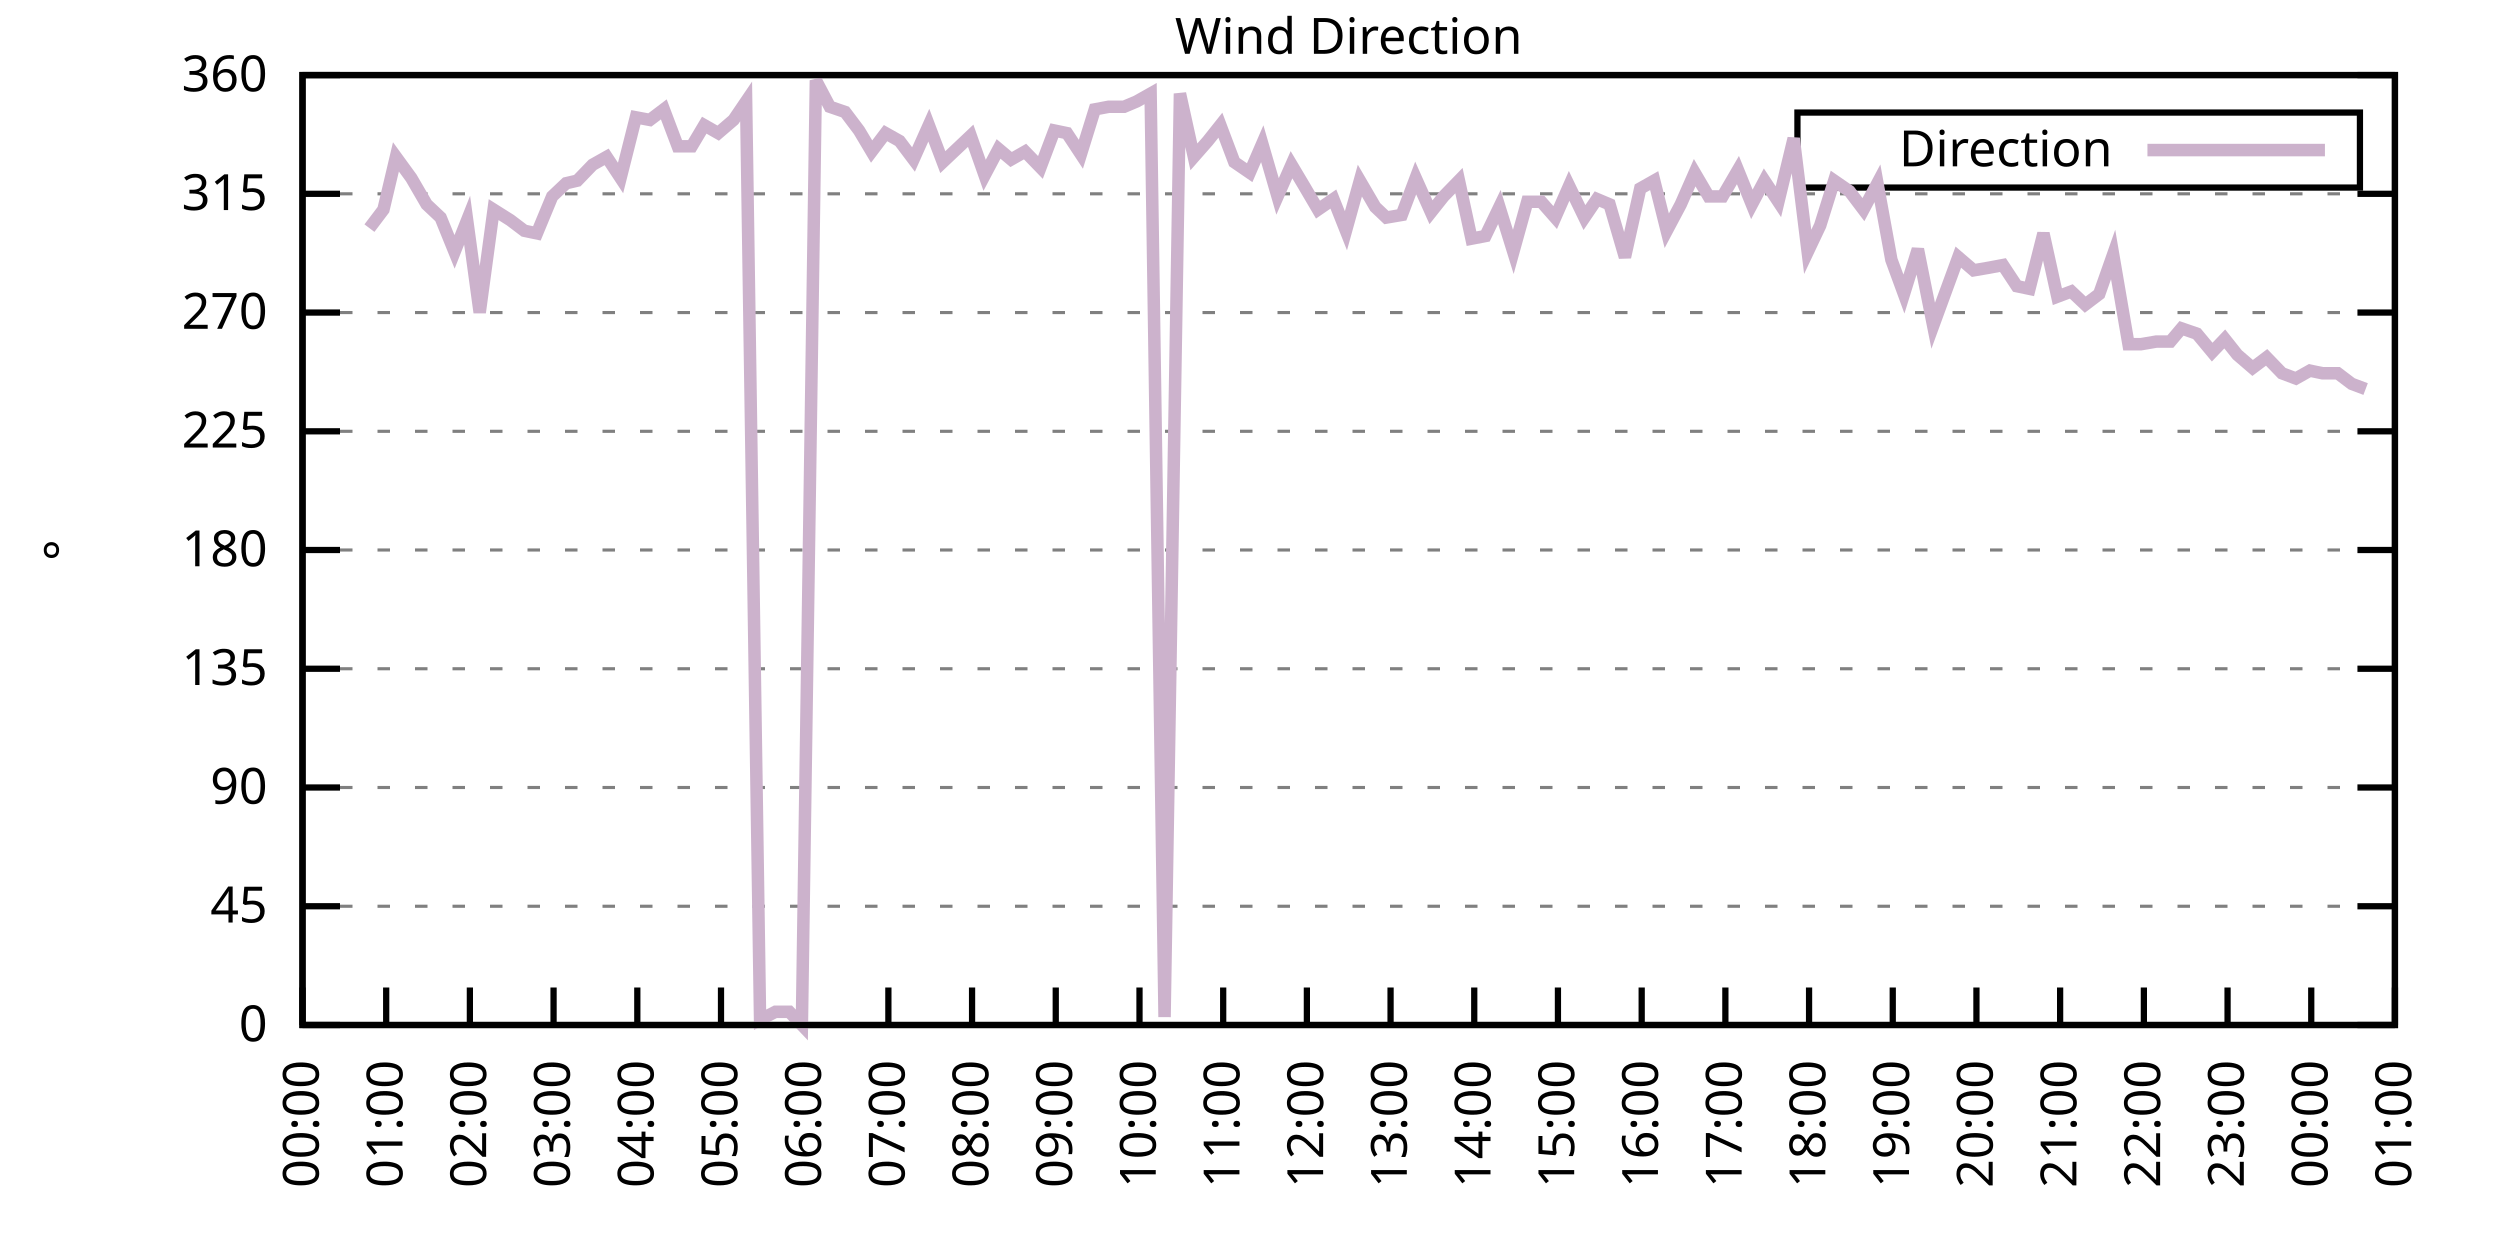
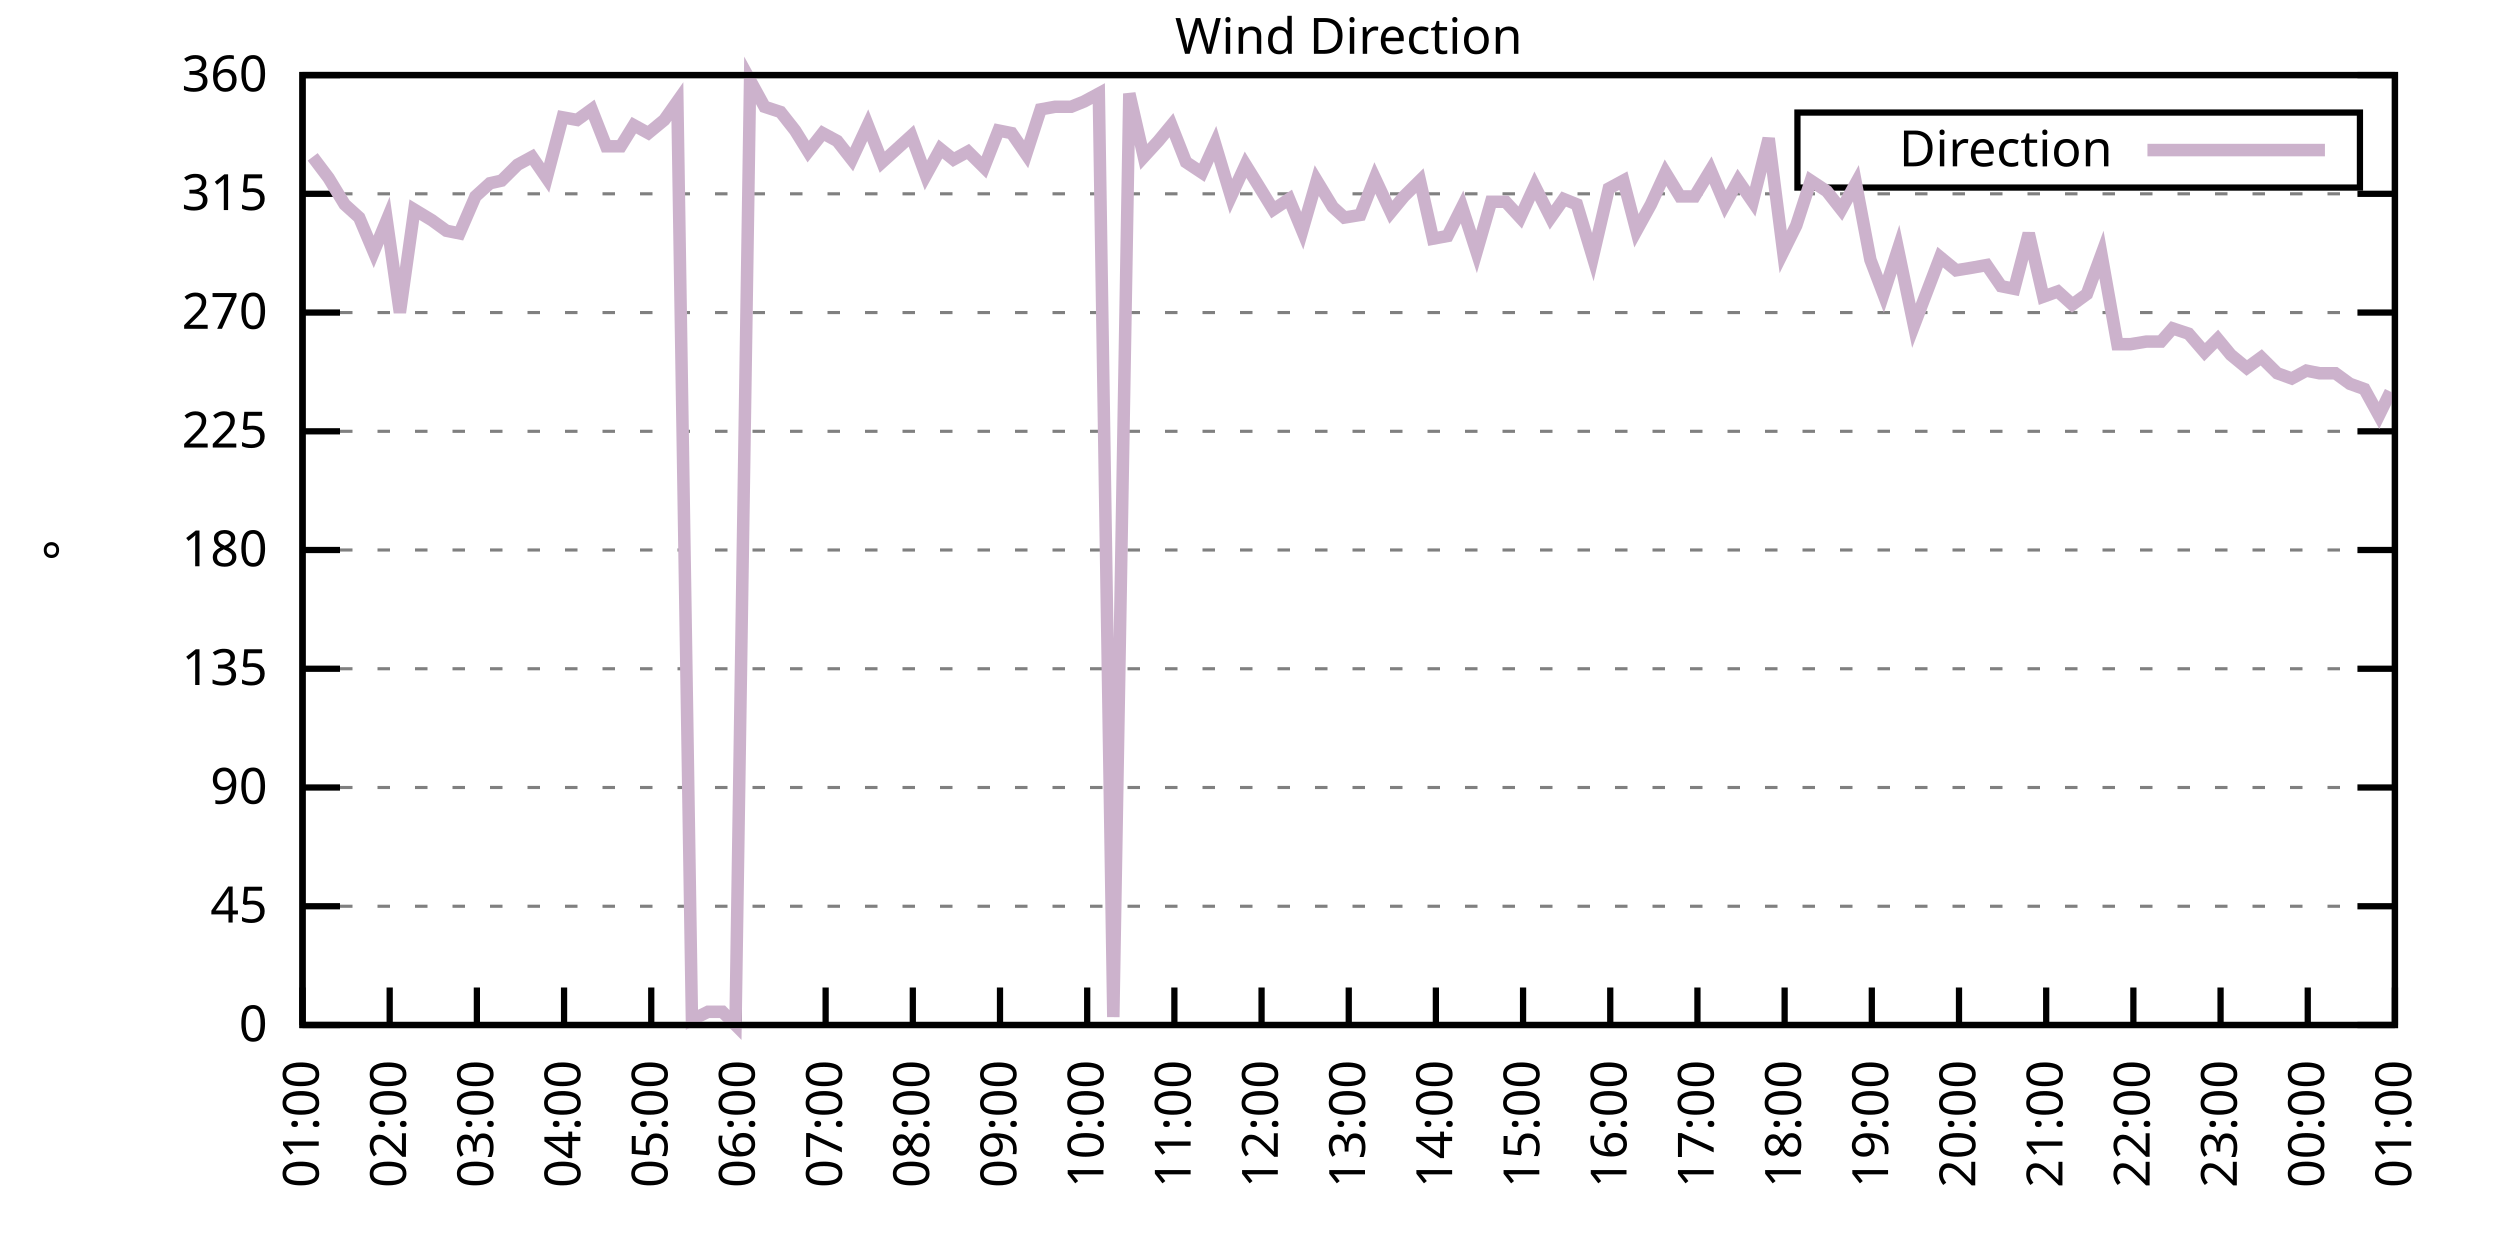
<svg xmlns="http://www.w3.org/2000/svg" xmlns:xlink="http://www.w3.org/1999/xlink" width="400" height="200" viewBox="0 0 400 200">
  <g id="gnuplot_canvas">
    <rect x="0" y="0" width="400" height="200" fill="none" />
    <defs>
      <circle id="gpDot" r="0.5" stroke-width="0.5" stroke="currentColor" />
      <path id="gpPt0" stroke-width="0.333" stroke="currentColor" d="M-1,0 h2 M0,-1 v2" />
      <path id="gpPt1" stroke-width="0.333" stroke="currentColor" d="M-1,-1 L1,1 M1,-1 L-1,1" />
      <path id="gpPt2" stroke-width="0.333" stroke="currentColor" d="M-1,0 L1,0 M0,-1 L0,1 M-1,-1 L1,1 M-1,1 L1,-1" />
      <rect id="gpPt3" stroke-width="0.333" stroke="currentColor" x="-1" y="-1" width="2" height="2" />
      <rect id="gpPt4" stroke-width="0.333" stroke="currentColor" fill="currentColor" x="-1" y="-1" width="2" height="2" />
      <circle id="gpPt5" stroke-width="0.333" stroke="currentColor" cx="0" cy="0" r="1" />
      <use xlink:href="#gpPt5" id="gpPt6" fill="currentColor" stroke="none" />
      <path id="gpPt7" stroke-width="0.333" stroke="currentColor" d="M0,-1.33 L-1.33,0.67 L1.33,0.67 z" />
      <use xlink:href="#gpPt7" id="gpPt8" fill="currentColor" stroke="none" />
      <use xlink:href="#gpPt7" id="gpPt9" stroke="currentColor" transform="rotate(180)" />
      <use xlink:href="#gpPt9" id="gpPt10" fill="currentColor" stroke="none" />
      <use xlink:href="#gpPt3" id="gpPt11" stroke="currentColor" transform="rotate(45)" />
      <use xlink:href="#gpPt11" id="gpPt12" fill="currentColor" stroke="none" />
      <path id="gpPt13" stroke-width="0.333" stroke="currentColor" d="M0,1.330 L1.265,0.411 L0.782,-1.067 L-0.782,-1.076 L-1.265,0.411 z" />
      <use xlink:href="#gpPt13" id="gpPt14" fill="currentColor" stroke="none" />
      <filter id="textbox" filterUnits="objectBoundingBox" x="0" y="0" height="1" width="1">
        <feFlood flood-color="white" flood-opacity="1" result="bgnd" />
        <feComposite in="SourceGraphic" in2="bgnd" operator="atop" />
      </filter>
      <filter id="greybox" filterUnits="objectBoundingBox" x="0" y="0" height="1" width="1">
        <feFlood flood-color="lightgrey" flood-opacity="1" result="grey" />
        <feComposite in="SourceGraphic" in2="grey" operator="atop" />
      </filter>
    </defs>
    <g fill="none" color="white" stroke="currentColor" stroke-width="1.00" stroke-linecap="butt" stroke-linejoin="miter">
</g>
    <g fill="none" color="black" stroke="currentColor" stroke-width="1.00" stroke-linecap="butt" stroke-linejoin="miter">
      <g stroke="none" shape-rendering="crispEdges">
        <polygon fill="rgb(255, 255, 255)" points="48.40,164.00 383.18,164.00 383.18,12.02 48.40,12.02 " />
      </g>
    </g>
    <g fill="none" color="black" stroke="currentColor" stroke-width="1.00" stroke-linecap="butt" stroke-linejoin="miter">
</g>
    <g fill="none" color="black" stroke="black" stroke-width="0.50" stroke-linecap="butt" stroke-linejoin="miter">
</g>
    <g fill="none" color="gray" stroke="currentColor" stroke-width="0.50" stroke-linecap="butt" stroke-linejoin="miter">
      <path stroke="gray" stroke-dasharray="2,4" class="gridline" d="M48.40,164.00 L383.19,164.00  " />
    </g>
    <g fill="none" color="gray" stroke="gray" stroke-width="1.00" stroke-linecap="butt" stroke-linejoin="miter">
</g>
    <g fill="none" color="black" stroke="currentColor" stroke-width="1.00" stroke-linecap="butt" stroke-linejoin="miter">
      <path stroke="black" d="M48.40,164.00 L54.40,164.00 M383.19,164.00 L377.19,164.00  " />
      <g transform="translate(42.80,166.60)" stroke="none" fill="black" font-family="Sans" font-size="8.00" text-anchor="end">
        <text>
          <tspan font-family="Sans"> 0</tspan>
        </text>
      </g>
    </g>
    <g fill="none" color="black" stroke="currentColor" stroke-width="1.00" stroke-linecap="butt" stroke-linejoin="miter">
</g>
    <g fill="none" color="black" stroke="black" stroke-width="0.50" stroke-linecap="butt" stroke-linejoin="miter">
</g>
    <g fill="none" color="gray" stroke="currentColor" stroke-width="0.50" stroke-linecap="butt" stroke-linejoin="miter">
      <path stroke="gray" stroke-dasharray="2,4" class="gridline" d="M48.40,145.00 L383.19,145.00  " />
    </g>
    <g fill="none" color="gray" stroke="gray" stroke-width="1.00" stroke-linecap="butt" stroke-linejoin="miter">
</g>
    <g fill="none" color="black" stroke="currentColor" stroke-width="1.00" stroke-linecap="butt" stroke-linejoin="miter">
      <path stroke="black" d="M48.40,145.00 L54.40,145.00 M383.19,145.00 L377.19,145.00  " />
      <g transform="translate(42.80,147.60)" stroke="none" fill="black" font-family="Sans" font-size="8.00" text-anchor="end">
        <text>
          <tspan font-family="Sans"> 45</tspan>
        </text>
      </g>
    </g>
    <g fill="none" color="black" stroke="currentColor" stroke-width="1.00" stroke-linecap="butt" stroke-linejoin="miter">
</g>
    <g fill="none" color="black" stroke="black" stroke-width="0.50" stroke-linecap="butt" stroke-linejoin="miter">
</g>
    <g fill="none" color="gray" stroke="currentColor" stroke-width="0.50" stroke-linecap="butt" stroke-linejoin="miter">
      <path stroke="gray" stroke-dasharray="2,4" class="gridline" d="M48.40,126.00 L383.19,126.00  " />
    </g>
    <g fill="none" color="gray" stroke="gray" stroke-width="1.00" stroke-linecap="butt" stroke-linejoin="miter">
</g>
    <g fill="none" color="black" stroke="currentColor" stroke-width="1.00" stroke-linecap="butt" stroke-linejoin="miter">
      <path stroke="black" d="M48.40,126.00 L54.40,126.00 M383.19,126.00 L377.19,126.00  " />
      <g transform="translate(42.80,128.60)" stroke="none" fill="black" font-family="Sans" font-size="8.00" text-anchor="end">
        <text>
          <tspan font-family="Sans"> 90</tspan>
        </text>
      </g>
    </g>
    <g fill="none" color="black" stroke="currentColor" stroke-width="1.00" stroke-linecap="butt" stroke-linejoin="miter">
</g>
    <g fill="none" color="black" stroke="black" stroke-width="0.50" stroke-linecap="butt" stroke-linejoin="miter">
</g>
    <g fill="none" color="gray" stroke="currentColor" stroke-width="0.50" stroke-linecap="butt" stroke-linejoin="miter">
      <path stroke="gray" stroke-dasharray="2,4" class="gridline" d="M48.40,107.00 L383.19,107.00  " />
    </g>
    <g fill="none" color="gray" stroke="gray" stroke-width="1.00" stroke-linecap="butt" stroke-linejoin="miter">
</g>
    <g fill="none" color="black" stroke="currentColor" stroke-width="1.00" stroke-linecap="butt" stroke-linejoin="miter">
      <path stroke="black" d="M48.40,107.00 L54.40,107.00 M383.19,107.00 L377.19,107.00  " />
      <g transform="translate(42.80,109.60)" stroke="none" fill="black" font-family="Sans" font-size="8.00" text-anchor="end">
        <text>
          <tspan font-family="Sans"> 135</tspan>
        </text>
      </g>
    </g>
    <g fill="none" color="black" stroke="currentColor" stroke-width="1.00" stroke-linecap="butt" stroke-linejoin="miter">
</g>
    <g fill="none" color="black" stroke="black" stroke-width="0.50" stroke-linecap="butt" stroke-linejoin="miter">
</g>
    <g fill="none" color="gray" stroke="currentColor" stroke-width="0.50" stroke-linecap="butt" stroke-linejoin="miter">
      <path stroke="gray" stroke-dasharray="2,4" class="gridline" d="M48.40,88.00 L383.19,88.00  " />
    </g>
    <g fill="none" color="gray" stroke="gray" stroke-width="1.00" stroke-linecap="butt" stroke-linejoin="miter">
</g>
    <g fill="none" color="black" stroke="currentColor" stroke-width="1.00" stroke-linecap="butt" stroke-linejoin="miter">
      <path stroke="black" d="M48.40,88.00 L54.40,88.00 M383.19,88.00 L377.19,88.00  " />
      <g transform="translate(42.80,90.60)" stroke="none" fill="black" font-family="Sans" font-size="8.00" text-anchor="end">
        <text>
          <tspan font-family="Sans"> 180</tspan>
        </text>
      </g>
    </g>
    <g fill="none" color="black" stroke="currentColor" stroke-width="1.00" stroke-linecap="butt" stroke-linejoin="miter">
</g>
    <g fill="none" color="black" stroke="black" stroke-width="0.50" stroke-linecap="butt" stroke-linejoin="miter">
</g>
    <g fill="none" color="gray" stroke="currentColor" stroke-width="0.50" stroke-linecap="butt" stroke-linejoin="miter">
      <path stroke="gray" stroke-dasharray="2,4" class="gridline" d="M48.40,69.01 L383.19,69.01  " />
    </g>
    <g fill="none" color="gray" stroke="gray" stroke-width="1.00" stroke-linecap="butt" stroke-linejoin="miter">
</g>
    <g fill="none" color="black" stroke="currentColor" stroke-width="1.00" stroke-linecap="butt" stroke-linejoin="miter">
      <path stroke="black" d="M48.40,69.01 L54.40,69.01 M383.19,69.01 L377.19,69.01  " />
      <g transform="translate(42.80,71.61)" stroke="none" fill="black" font-family="Sans" font-size="8.00" text-anchor="end">
        <text>
          <tspan font-family="Sans"> 225</tspan>
        </text>
      </g>
    </g>
    <g fill="none" color="black" stroke="currentColor" stroke-width="1.00" stroke-linecap="butt" stroke-linejoin="miter">
</g>
    <g fill="none" color="black" stroke="black" stroke-width="0.50" stroke-linecap="butt" stroke-linejoin="miter">
</g>
    <g fill="none" color="gray" stroke="currentColor" stroke-width="0.50" stroke-linecap="butt" stroke-linejoin="miter">
      <path stroke="gray" stroke-dasharray="2,4" class="gridline" d="M48.40,50.01 L383.19,50.01  " />
    </g>
    <g fill="none" color="gray" stroke="gray" stroke-width="1.00" stroke-linecap="butt" stroke-linejoin="miter">
</g>
    <g fill="none" color="black" stroke="currentColor" stroke-width="1.00" stroke-linecap="butt" stroke-linejoin="miter">
      <path stroke="black" d="M48.40,50.01 L54.40,50.01 M383.19,50.01 L377.19,50.01  " />
      <g transform="translate(42.80,52.61)" stroke="none" fill="black" font-family="Sans" font-size="8.00" text-anchor="end">
        <text>
          <tspan font-family="Sans"> 270</tspan>
        </text>
      </g>
    </g>
    <g fill="none" color="black" stroke="currentColor" stroke-width="1.00" stroke-linecap="butt" stroke-linejoin="miter">
</g>
    <g fill="none" color="black" stroke="black" stroke-width="0.50" stroke-linecap="butt" stroke-linejoin="miter">
</g>
    <g fill="none" color="gray" stroke="currentColor" stroke-width="0.50" stroke-linecap="butt" stroke-linejoin="miter">
      <path stroke="gray" stroke-dasharray="2,4" class="gridline" d="M48.40,31.01 L383.19,31.01  " />
    </g>
    <g fill="none" color="gray" stroke="gray" stroke-width="1.00" stroke-linecap="butt" stroke-linejoin="miter">
</g>
    <g fill="none" color="black" stroke="currentColor" stroke-width="1.00" stroke-linecap="butt" stroke-linejoin="miter">
      <path stroke="black" d="M48.40,31.01 L54.40,31.01 M383.19,31.01 L377.19,31.01  " />
      <g transform="translate(42.80,33.61)" stroke="none" fill="black" font-family="Sans" font-size="8.00" text-anchor="end">
        <text>
          <tspan font-family="Sans"> 315</tspan>
        </text>
      </g>
    </g>
    <g fill="none" color="black" stroke="currentColor" stroke-width="1.00" stroke-linecap="butt" stroke-linejoin="miter">
</g>
    <g fill="none" color="black" stroke="black" stroke-width="0.50" stroke-linecap="butt" stroke-linejoin="miter">
</g>
    <g fill="none" color="gray" stroke="currentColor" stroke-width="0.50" stroke-linecap="butt" stroke-linejoin="miter">
      <path stroke="gray" stroke-dasharray="2,4" class="gridline" d="M48.40,12.01 L383.19,12.01  " />
    </g>
    <g fill="none" color="gray" stroke="gray" stroke-width="1.00" stroke-linecap="butt" stroke-linejoin="miter">
</g>
    <g fill="none" color="black" stroke="currentColor" stroke-width="1.00" stroke-linecap="butt" stroke-linejoin="miter">
      <path stroke="black" d="M48.40,12.01 L54.40,12.01 M383.19,12.01 L377.19,12.01  " />
      <g transform="translate(42.80,14.61)" stroke="none" fill="black" font-family="Sans" font-size="8.00" text-anchor="end">
        <text>
          <tspan font-family="Sans"> 360</tspan>
        </text>
      </g>
    </g>
    <g fill="none" color="black" stroke="currentColor" stroke-width="1.00" stroke-linecap="butt" stroke-linejoin="miter">
      <path stroke="black" d="M48.40,164.00 L48.40,158.00  " />
      <g transform="translate(51.00,169.60) rotate(270.00)" stroke="none" fill="black" font-family="Sans" font-size="8.00" text-anchor="end">
        <text>
-           <tspan font-family="Sans">00:00</tspan>
-         </text>
-       </g>
-     </g>
-     <g fill="none" color="black" stroke="currentColor" stroke-width="1.00" stroke-linecap="butt" stroke-linejoin="miter">
-       <path stroke="black" d="M61.79,164.00 L61.79,158.00  " />
-       <g transform="translate(64.39,169.60) rotate(270.00)" stroke="none" fill="black" font-family="Sans" font-size="8.00" text-anchor="end">
-         <text>
          <tspan font-family="Sans">01:00</tspan>
        </text>
      </g>
    </g>
    <g fill="none" color="black" stroke="currentColor" stroke-width="1.00" stroke-linecap="butt" stroke-linejoin="miter">
-       <path stroke="black" d="M75.18,164.00 L75.18,158.00  " />
-       <g transform="translate(77.78,169.60) rotate(270.00)" stroke="none" fill="black" font-family="Sans" font-size="8.00" text-anchor="end">
+       <path stroke="black" d="M62.35,164.00 L62.35,158.00  " />
+       <g transform="translate(64.95,169.60) rotate(270.00)" stroke="none" fill="black" font-family="Sans" font-size="8.00" text-anchor="end">
        <text>
          <tspan font-family="Sans">02:00</tspan>
        </text>
      </g>
    </g>
    <g fill="none" color="black" stroke="currentColor" stroke-width="1.00" stroke-linecap="butt" stroke-linejoin="miter">
-       <path stroke="black" d="M88.57,164.00 L88.57,158.00  " />
-       <g transform="translate(91.17,169.60) rotate(270.00)" stroke="none" fill="black" font-family="Sans" font-size="8.00" text-anchor="end">
+       <path stroke="black" d="M76.30,164.00 L76.30,158.00  " />
+       <g transform="translate(78.90,169.60) rotate(270.00)" stroke="none" fill="black" font-family="Sans" font-size="8.00" text-anchor="end">
        <text>
          <tspan font-family="Sans">03:00</tspan>
        </text>
      </g>
    </g>
    <g fill="none" color="black" stroke="currentColor" stroke-width="1.00" stroke-linecap="butt" stroke-linejoin="miter">
-       <path stroke="black" d="M101.97,164.00 L101.97,158.00  " />
-       <g transform="translate(104.57,169.60) rotate(270.00)" stroke="none" fill="black" font-family="Sans" font-size="8.00" text-anchor="end">
+       <path stroke="black" d="M90.25,164.00 L90.25,158.00  " />
+       <g transform="translate(92.85,169.60) rotate(270.00)" stroke="none" fill="black" font-family="Sans" font-size="8.00" text-anchor="end">
        <text>
          <tspan font-family="Sans">04:00</tspan>
        </text>
      </g>
    </g>
    <g fill="none" color="black" stroke="currentColor" stroke-width="1.00" stroke-linecap="butt" stroke-linejoin="miter">
-       <path stroke="black" d="M115.36,164.00 L115.36,158.00  " />
-       <g transform="translate(117.96,169.60) rotate(270.00)" stroke="none" fill="black" font-family="Sans" font-size="8.00" text-anchor="end">
+       <path stroke="black" d="M104.20,164.00 L104.20,158.00  " />
+       <g transform="translate(106.80,169.60) rotate(270.00)" stroke="none" fill="black" font-family="Sans" font-size="8.00" text-anchor="end">
        <text>
          <tspan font-family="Sans">05:00</tspan>
        </text>
      </g>
    </g>
    <g fill="none" color="black" stroke="currentColor" stroke-width="1.00" stroke-linecap="butt" stroke-linejoin="miter">
-       <path stroke="black" d="M128.75,164.00 L128.75,158.00  " />
-       <g transform="translate(131.35,169.60) rotate(270.00)" stroke="none" fill="black" font-family="Sans" font-size="8.00" text-anchor="end">
+       <path stroke="black" d="M118.15,164.00 L118.15,158.00  " />
+       <g transform="translate(120.75,169.60) rotate(270.00)" stroke="none" fill="black" font-family="Sans" font-size="8.00" text-anchor="end">
        <text>
          <tspan font-family="Sans">06:00</tspan>
        </text>
      </g>
    </g>
    <g fill="none" color="black" stroke="currentColor" stroke-width="1.00" stroke-linecap="butt" stroke-linejoin="miter">
-       <path stroke="black" d="M142.14,164.00 L142.14,158.00  " />
-       <g transform="translate(144.74,169.60) rotate(270.00)" stroke="none" fill="black" font-family="Sans" font-size="8.00" text-anchor="end">
+       <path stroke="black" d="M132.10,164.00 L132.10,158.00  " />
+       <g transform="translate(134.70,169.60) rotate(270.00)" stroke="none" fill="black" font-family="Sans" font-size="8.00" text-anchor="end">
        <text>
          <tspan font-family="Sans">07:00</tspan>
        </text>
      </g>
    </g>
    <g fill="none" color="black" stroke="currentColor" stroke-width="1.00" stroke-linecap="butt" stroke-linejoin="miter">
-       <path stroke="black" d="M155.53,164.00 L155.53,158.00  " />
-       <g transform="translate(158.13,169.60) rotate(270.00)" stroke="none" fill="black" font-family="Sans" font-size="8.00" text-anchor="end">
+       <path stroke="black" d="M146.05,164.00 L146.05,158.00  " />
+       <g transform="translate(148.65,169.60) rotate(270.00)" stroke="none" fill="black" font-family="Sans" font-size="8.00" text-anchor="end">
        <text>
          <tspan font-family="Sans">08:00</tspan>
        </text>
      </g>
    </g>
    <g fill="none" color="black" stroke="currentColor" stroke-width="1.00" stroke-linecap="butt" stroke-linejoin="miter">
-       <path stroke="black" d="M168.92,164.00 L168.92,158.00  " />
-       <g transform="translate(171.52,169.60) rotate(270.00)" stroke="none" fill="black" font-family="Sans" font-size="8.00" text-anchor="end">
+       <path stroke="black" d="M160.00,164.00 L160.00,158.00  " />
+       <g transform="translate(162.60,169.60) rotate(270.00)" stroke="none" fill="black" font-family="Sans" font-size="8.00" text-anchor="end">
        <text>
          <tspan font-family="Sans">09:00</tspan>
        </text>
      </g>
    </g>
    <g fill="none" color="black" stroke="currentColor" stroke-width="1.00" stroke-linecap="butt" stroke-linejoin="miter">
-       <path stroke="black" d="M182.32,164.00 L182.32,158.00  " />
-       <g transform="translate(184.92,169.60) rotate(270.00)" stroke="none" fill="black" font-family="Sans" font-size="8.00" text-anchor="end">
+       <path stroke="black" d="M173.95,164.00 L173.95,158.00  " />
+       <g transform="translate(176.55,169.60) rotate(270.00)" stroke="none" fill="black" font-family="Sans" font-size="8.00" text-anchor="end">
        <text>
          <tspan font-family="Sans">10:00</tspan>
        </text>
      </g>
    </g>
    <g fill="none" color="black" stroke="currentColor" stroke-width="1.00" stroke-linecap="butt" stroke-linejoin="miter">
-       <path stroke="black" d="M195.71,164.00 L195.71,158.00  " />
-       <g transform="translate(198.31,169.60) rotate(270.00)" stroke="none" fill="black" font-family="Sans" font-size="8.00" text-anchor="end">
+       <path stroke="black" d="M187.90,164.00 L187.90,158.00  " />
+       <g transform="translate(190.50,169.60) rotate(270.00)" stroke="none" fill="black" font-family="Sans" font-size="8.00" text-anchor="end">
        <text>
          <tspan font-family="Sans">11:00</tspan>
        </text>
      </g>
    </g>
    <g fill="none" color="black" stroke="currentColor" stroke-width="1.00" stroke-linecap="butt" stroke-linejoin="miter">
-       <path stroke="black" d="M209.10,164.00 L209.10,158.00  " />
-       <g transform="translate(211.70,169.60) rotate(270.00)" stroke="none" fill="black" font-family="Sans" font-size="8.00" text-anchor="end">
+       <path stroke="black" d="M201.85,164.00 L201.85,158.00  " />
+       <g transform="translate(204.45,169.60) rotate(270.00)" stroke="none" fill="black" font-family="Sans" font-size="8.00" text-anchor="end">
        <text>
          <tspan font-family="Sans">12:00</tspan>
        </text>
      </g>
    </g>
    <g fill="none" color="black" stroke="currentColor" stroke-width="1.00" stroke-linecap="butt" stroke-linejoin="miter">
-       <path stroke="black" d="M222.49,164.00 L222.49,158.00  " />
-       <g transform="translate(225.09,169.60) rotate(270.00)" stroke="none" fill="black" font-family="Sans" font-size="8.00" text-anchor="end">
+       <path stroke="black" d="M215.80,164.00 L215.80,158.00  " />
+       <g transform="translate(218.40,169.60) rotate(270.00)" stroke="none" fill="black" font-family="Sans" font-size="8.00" text-anchor="end">
        <text>
          <tspan font-family="Sans">13:00</tspan>
        </text>
      </g>
    </g>
    <g fill="none" color="black" stroke="currentColor" stroke-width="1.00" stroke-linecap="butt" stroke-linejoin="miter">
-       <path stroke="black" d="M235.88,164.00 L235.88,158.00  " />
-       <g transform="translate(238.48,169.60) rotate(270.00)" stroke="none" fill="black" font-family="Sans" font-size="8.00" text-anchor="end">
+       <path stroke="black" d="M229.74,164.00 L229.74,158.00  " />
+       <g transform="translate(232.34,169.60) rotate(270.00)" stroke="none" fill="black" font-family="Sans" font-size="8.00" text-anchor="end">
        <text>
          <tspan font-family="Sans">14:00</tspan>
        </text>
      </g>
    </g>
    <g fill="none" color="black" stroke="currentColor" stroke-width="1.00" stroke-linecap="butt" stroke-linejoin="miter">
-       <path stroke="black" d="M249.27,164.00 L249.27,158.00  " />
-       <g transform="translate(251.87,169.60) rotate(270.00)" stroke="none" fill="black" font-family="Sans" font-size="8.00" text-anchor="end">
+       <path stroke="black" d="M243.69,164.00 L243.69,158.00  " />
+       <g transform="translate(246.29,169.60) rotate(270.00)" stroke="none" fill="black" font-family="Sans" font-size="8.00" text-anchor="end">
        <text>
          <tspan font-family="Sans">15:00</tspan>
        </text>
      </g>
    </g>
    <g fill="none" color="black" stroke="currentColor" stroke-width="1.00" stroke-linecap="butt" stroke-linejoin="miter">
-       <path stroke="black" d="M262.67,164.00 L262.67,158.00  " />
-       <g transform="translate(265.27,169.60) rotate(270.00)" stroke="none" fill="black" font-family="Sans" font-size="8.00" text-anchor="end">
+       <path stroke="black" d="M257.64,164.00 L257.64,158.00  " />
+       <g transform="translate(260.24,169.60) rotate(270.00)" stroke="none" fill="black" font-family="Sans" font-size="8.00" text-anchor="end">
        <text>
          <tspan font-family="Sans">16:00</tspan>
        </text>
      </g>
    </g>
    <g fill="none" color="black" stroke="currentColor" stroke-width="1.00" stroke-linecap="butt" stroke-linejoin="miter">
-       <path stroke="black" d="M276.06,164.00 L276.06,158.00  " />
-       <g transform="translate(278.66,169.60) rotate(270.00)" stroke="none" fill="black" font-family="Sans" font-size="8.00" text-anchor="end">
+       <path stroke="black" d="M271.59,164.00 L271.59,158.00  " />
+       <g transform="translate(274.19,169.60) rotate(270.00)" stroke="none" fill="black" font-family="Sans" font-size="8.00" text-anchor="end">
        <text>
          <tspan font-family="Sans">17:00</tspan>
        </text>
      </g>
    </g>
    <g fill="none" color="black" stroke="currentColor" stroke-width="1.00" stroke-linecap="butt" stroke-linejoin="miter">
-       <path stroke="black" d="M289.45,164.00 L289.45,158.00  " />
-       <g transform="translate(292.05,169.60) rotate(270.00)" stroke="none" fill="black" font-family="Sans" font-size="8.00" text-anchor="end">
+       <path stroke="black" d="M285.54,164.00 L285.54,158.00  " />
+       <g transform="translate(288.14,169.60) rotate(270.00)" stroke="none" fill="black" font-family="Sans" font-size="8.00" text-anchor="end">
        <text>
          <tspan font-family="Sans">18:00</tspan>
        </text>
      </g>
    </g>
    <g fill="none" color="black" stroke="currentColor" stroke-width="1.00" stroke-linecap="butt" stroke-linejoin="miter">
-       <path stroke="black" d="M302.84,164.00 L302.84,158.00  " />
-       <g transform="translate(305.44,169.60) rotate(270.00)" stroke="none" fill="black" font-family="Sans" font-size="8.00" text-anchor="end">
+       <path stroke="black" d="M299.49,164.00 L299.49,158.00  " />
+       <g transform="translate(302.09,169.60) rotate(270.00)" stroke="none" fill="black" font-family="Sans" font-size="8.00" text-anchor="end">
        <text>
          <tspan font-family="Sans">19:00</tspan>
        </text>
      </g>
    </g>
    <g fill="none" color="black" stroke="currentColor" stroke-width="1.00" stroke-linecap="butt" stroke-linejoin="miter">
-       <path stroke="black" d="M316.23,164.00 L316.23,158.00  " />
-       <g transform="translate(318.83,169.60) rotate(270.00)" stroke="none" fill="black" font-family="Sans" font-size="8.00" text-anchor="end">
+       <path stroke="black" d="M313.44,164.00 L313.44,158.00  " />
+       <g transform="translate(316.04,169.60) rotate(270.00)" stroke="none" fill="black" font-family="Sans" font-size="8.00" text-anchor="end">
        <text>
          <tspan font-family="Sans">20:00</tspan>
        </text>
      </g>
    </g>
    <g fill="none" color="black" stroke="currentColor" stroke-width="1.00" stroke-linecap="butt" stroke-linejoin="miter">
-       <path stroke="black" d="M329.62,164.00 L329.62,158.00  " />
-       <g transform="translate(332.22,169.60) rotate(270.00)" stroke="none" fill="black" font-family="Sans" font-size="8.00" text-anchor="end">
+       <path stroke="black" d="M327.39,164.00 L327.39,158.00  " />
+       <g transform="translate(329.99,169.60) rotate(270.00)" stroke="none" fill="black" font-family="Sans" font-size="8.00" text-anchor="end">
        <text>
          <tspan font-family="Sans">21:00</tspan>
        </text>
      </g>
    </g>
    <g fill="none" color="black" stroke="currentColor" stroke-width="1.00" stroke-linecap="butt" stroke-linejoin="miter">
-       <path stroke="black" d="M343.02,164.00 L343.02,158.00  " />
-       <g transform="translate(345.62,169.60) rotate(270.00)" stroke="none" fill="black" font-family="Sans" font-size="8.00" text-anchor="end">
+       <path stroke="black" d="M341.34,164.00 L341.34,158.00  " />
+       <g transform="translate(343.94,169.60) rotate(270.00)" stroke="none" fill="black" font-family="Sans" font-size="8.00" text-anchor="end">
        <text>
          <tspan font-family="Sans">22:00</tspan>
        </text>
      </g>
    </g>
    <g fill="none" color="black" stroke="currentColor" stroke-width="1.00" stroke-linecap="butt" stroke-linejoin="miter">
-       <path stroke="black" d="M356.41,164.00 L356.41,158.00  " />
-       <g transform="translate(359.01,169.60) rotate(270.00)" stroke="none" fill="black" font-family="Sans" font-size="8.00" text-anchor="end">
+       <path stroke="black" d="M355.29,164.00 L355.29,158.00  " />
+       <g transform="translate(357.89,169.60) rotate(270.00)" stroke="none" fill="black" font-family="Sans" font-size="8.00" text-anchor="end">
        <text>
          <tspan font-family="Sans">23:00</tspan>
        </text>
      </g>
    </g>
    <g fill="none" color="black" stroke="currentColor" stroke-width="1.00" stroke-linecap="butt" stroke-linejoin="miter">
-       <path stroke="black" d="M369.80,164.00 L369.80,158.00  " />
-       <g transform="translate(372.40,169.60) rotate(270.00)" stroke="none" fill="black" font-family="Sans" font-size="8.00" text-anchor="end">
+       <path stroke="black" d="M369.24,164.00 L369.24,158.00  " />
+       <g transform="translate(371.84,169.60) rotate(270.00)" stroke="none" fill="black" font-family="Sans" font-size="8.00" text-anchor="end">
        <text>
          <tspan font-family="Sans">00:00</tspan>
        </text>
      </g>
    </g>
    <g fill="none" color="black" stroke="currentColor" stroke-width="1.00" stroke-linecap="butt" stroke-linejoin="miter">
      <path stroke="black" d="M383.19,164.00 L383.19,158.00  " />
      <g transform="translate(385.79,169.60) rotate(270.00)" stroke="none" fill="black" font-family="Sans" font-size="8.00" text-anchor="end">
        <text>
          <tspan font-family="Sans">01:00</tspan>
        </text>
      </g>
    </g>
    <g fill="none" color="black" stroke="currentColor" stroke-width="1.00" stroke-linecap="butt" stroke-linejoin="miter">
</g>
    <g fill="none" color="black" stroke="currentColor" stroke-width="1.00" stroke-linecap="butt" stroke-linejoin="miter">
      <path stroke="black" d="M48.40,12.01 L48.40,164.00 L383.19,164.00 L383.19,12.01 L48.40,12.01 Z  " />
    </g>
    <g fill="none" color="black" stroke="currentColor" stroke-width="1.00" stroke-linecap="butt" stroke-linejoin="miter">
</g>
    <g fill="none" color="black" stroke="currentColor" stroke-width="1.00" stroke-linecap="butt" stroke-linejoin="miter">
      <path stroke="black" d="M287.59,30.01 L287.59,18.01 L377.59,18.01 L377.59,30.01 L287.59,30.01 Z  " />
    </g>
    <g id="Wind_direction_plot_1">
      <g fill="none" color="white" stroke="black" stroke-width="2.00" stroke-linecap="butt" stroke-linejoin="miter">
</g>
      <g fill="none" color="black" stroke="currentColor" stroke-width="2.00" stroke-linecap="butt" stroke-linejoin="miter">
        <g transform="translate(337.99,26.61)" stroke="none" fill="black" font-family="Sans" font-size="8.00" text-anchor="end">
          <text>
            <tspan font-family="Sans">Direction</tspan>
          </text>
        </g>
      </g>
      <g fill="none" color="black" stroke="currentColor" stroke-width="2.00" stroke-linecap="butt" stroke-linejoin="miter">
-         <path stroke="rgb(204, 178, 204)" d="M343.59,24.01 L371.99,24.01 M59.11,36.50 L61.35,33.54 L63.35,25.10 L65.81,28.48 L68.26,32.70 L70.50,34.81   L72.73,40.30 L74.74,35.23 L76.75,50.01 L78.98,33.54 L81.66,35.23 L83.89,36.92 L85.90,37.34 L88.35,31.43   L90.58,29.32 L92.37,28.90 L94.82,26.36 L97.06,25.10 L99.29,28.48 L101.74,18.77 L103.98,19.19 L106.21,17.50   L108.44,23.41 L110.67,23.41 L112.68,20.03 L114.91,21.30 L117.37,19.19 L119.38,16.23 L121.61,163.16 L124.06,161.89   L126.29,161.89 L128.30,164.00 L130.54,12.85 L132.77,17.08 L135.22,17.92 L137.45,20.88 L139.46,24.25 L141.69,21.30   L143.93,22.56 L146.16,25.52 L148.61,20.03 L150.85,25.94 L153.08,23.83 L155.31,21.72 L157.54,28.05 L159.77,23.83   L161.78,25.52 L164.01,24.25 L166.47,26.79 L168.70,20.88 L170.71,21.30 L172.94,24.68 L175.17,17.50 L177.41,17.08   L179.86,17.08 L181.87,16.23 L184.10,14.97 L186.33,162.73 L188.79,14.97 L191.02,25.10 L193.25,22.56 L195.26,20.03   L197.49,25.94 L199.95,27.63 L201.96,22.99 L204.41,31.43 L206.64,26.36 L208.65,29.74 L210.88,33.54 L213.34,31.85   L215.35,36.92 L217.58,28.90 L220.04,33.12 L221.82,34.81 L224.28,34.39 L226.51,28.48 L228.96,33.96 L230.97,31.43   L233.43,28.90 L235.44,38.19 L237.67,37.76 L239.90,33.12 L242.13,40.30 L244.36,32.28 L246.60,32.28 L248.83,34.81   L251.06,29.74 L253.51,34.81 L255.52,31.85 L257.53,32.70 L259.99,41.14 L262.44,30.16 L264.67,28.90 L266.68,36.92   L268.92,32.70 L271.15,27.63 L273.38,31.43 L275.61,31.43 L278.07,27.21 L280.30,32.70 L282.31,28.90 L284.54,32.28   L286.99,22.14 L289.23,40.30 L291.23,36.08 L293.47,28.90 L295.92,30.59 L298.15,33.54 L300.39,29.32 L302.62,41.56   L304.63,47.05 L306.86,39.87 L309.31,52.12 L313.33,41.14 L315.79,43.25 L318.24,42.83 L320.47,42.41 L322.70,45.79   L324.71,46.21 L326.95,37.34 L329.18,47.47 L331.41,46.63 L333.64,48.74 L335.87,47.05 L338.10,40.72 L340.56,55.07   L342.57,55.07 L345.02,54.65 L347.26,54.65 L349.04,52.54 L351.50,53.39 L353.95,56.34 L355.96,54.23 L357.97,56.76   L360.42,58.87 L362.66,57.18 L365.11,59.72 L367.34,60.56 L369.58,59.30 L371.58,59.72 L374.04,59.72 L376.27,61.41   L378.50,62.25  " />
+         <path stroke="rgb(204, 178, 204)" d="M343.59,24.01 L371.99,24.01 M50.03,25.10 L52.58,28.48 L55.14,32.70 L57.47,34.81 L59.79,40.30 L61.88,35.23   L63.98,50.01 L66.30,33.54 L69.09,35.23 L71.42,36.92 L73.51,37.34 L76.07,31.43 L78.39,29.32 L80.25,28.90   L82.81,26.36 L85.13,25.10 L87.46,28.48 L90.02,18.77 L92.34,19.19 L94.67,17.50 L96.99,23.41 L99.32,23.41   L101.41,20.03 L103.73,21.30 L106.29,19.19 L108.38,16.23 L110.71,163.16 L113.27,161.89 L115.59,161.89 L117.68,164.00   L120.01,12.85 L122.33,17.08 L124.89,17.92 L127.22,20.88 L129.31,24.25 L131.63,21.30 L133.96,22.56 L136.28,25.52   L138.84,20.03 L141.16,25.94 L143.49,23.83 L145.81,21.72 L148.14,28.05 L150.46,23.83 L152.56,25.52 L154.88,24.25   L157.44,26.79 L159.76,20.88 L161.86,21.30 L164.18,24.68 L166.51,17.50 L168.83,17.08 L171.39,17.08 L173.48,16.23   L175.81,14.97 L178.13,162.73 L180.69,14.97 L183.01,25.10 L185.34,22.56 L187.43,20.03 L189.76,25.94 L192.31,27.63   L194.41,22.99 L196.96,31.43 L199.29,26.36 L201.38,29.74 L203.71,33.54 L206.26,31.85 L208.36,36.92 L210.68,28.90   L213.24,33.12 L215.10,34.81 L217.65,34.39 L219.98,28.48 L222.54,33.96 L224.63,31.43 L227.19,28.90 L229.28,38.19   L231.60,37.76 L233.93,33.12 L236.25,40.30 L238.58,32.28 L240.90,32.28 L243.23,34.81 L245.55,29.74 L248.11,34.81   L250.20,31.85 L252.30,32.70 L254.85,41.14 L257.41,30.16 L259.74,28.90 L261.83,36.92 L264.15,32.70 L266.48,27.63   L268.80,31.43 L271.13,31.43 L273.69,27.21 L276.01,32.70 L278.10,28.90 L280.43,32.28 L282.99,22.14 L285.31,40.30   L287.40,36.08 L289.73,28.90 L292.29,30.59 L294.61,33.54 L296.94,29.32 L299.26,41.56 L301.35,47.05 L303.68,39.87   L306.23,52.12 L310.42,41.14 L312.98,43.25 L315.53,42.83 L317.86,42.41 L320.18,45.79 L322.28,46.21 L324.60,37.34   L326.93,47.47 L329.25,46.63 L331.58,48.74 L333.90,47.05 L336.23,40.72 L338.78,55.07 L340.88,55.07 L343.43,54.65   L345.76,54.65 L347.62,52.54 L350.18,53.39 L352.73,56.34 L354.83,54.23 L356.92,56.76 L359.48,58.87 L361.80,57.18   L364.36,59.72 L366.68,60.56 L369.01,59.30 L371.10,59.72 L373.66,59.72 L375.98,61.41 L378.31,62.25 L380.63,66.47   L382.49,62.67  " />
      </g>
    </g>
    <g fill="none" color="black" stroke="currentColor" stroke-width="2.00" stroke-linecap="butt" stroke-linejoin="miter">
</g>
    <g fill="none" color="black" stroke="black" stroke-width="1.00" stroke-linecap="butt" stroke-linejoin="miter">
</g>
    <g fill="none" color="black" stroke="currentColor" stroke-width="1.00" stroke-linecap="butt" stroke-linejoin="miter">
      <path stroke="black" d="M48.40,12.01 L48.40,164.00 L383.19,164.00 L383.19,12.01 L48.40,12.01 Z  " />
      <g transform="translate(12.80,88.01) rotate(270.00)" stroke="none" fill="black" font-family="Sans" font-size="8.00" text-anchor="middle">
        <text>
          <tspan font-family="Sans">°</tspan>
        </text>
      </g>
    </g>
    <g fill="none" color="black" stroke="currentColor" stroke-width="1.00" stroke-linecap="butt" stroke-linejoin="miter">
</g>
    <g fill="none" color="black" stroke="currentColor" stroke-width="1.00" stroke-linecap="butt" stroke-linejoin="miter">
      <g transform="translate(215.79,8.61)" stroke="none" fill="black" font-family="Sans" font-size="8.00" text-anchor="middle">
        <text>
          <tspan font-family="Sans">Wind Direction</tspan>
        </text>
      </g>
    </g>
    <g fill="none" color="black" stroke="currentColor" stroke-width="1.00" stroke-linecap="butt" stroke-linejoin="miter">
</g>
  </g>
</svg>
